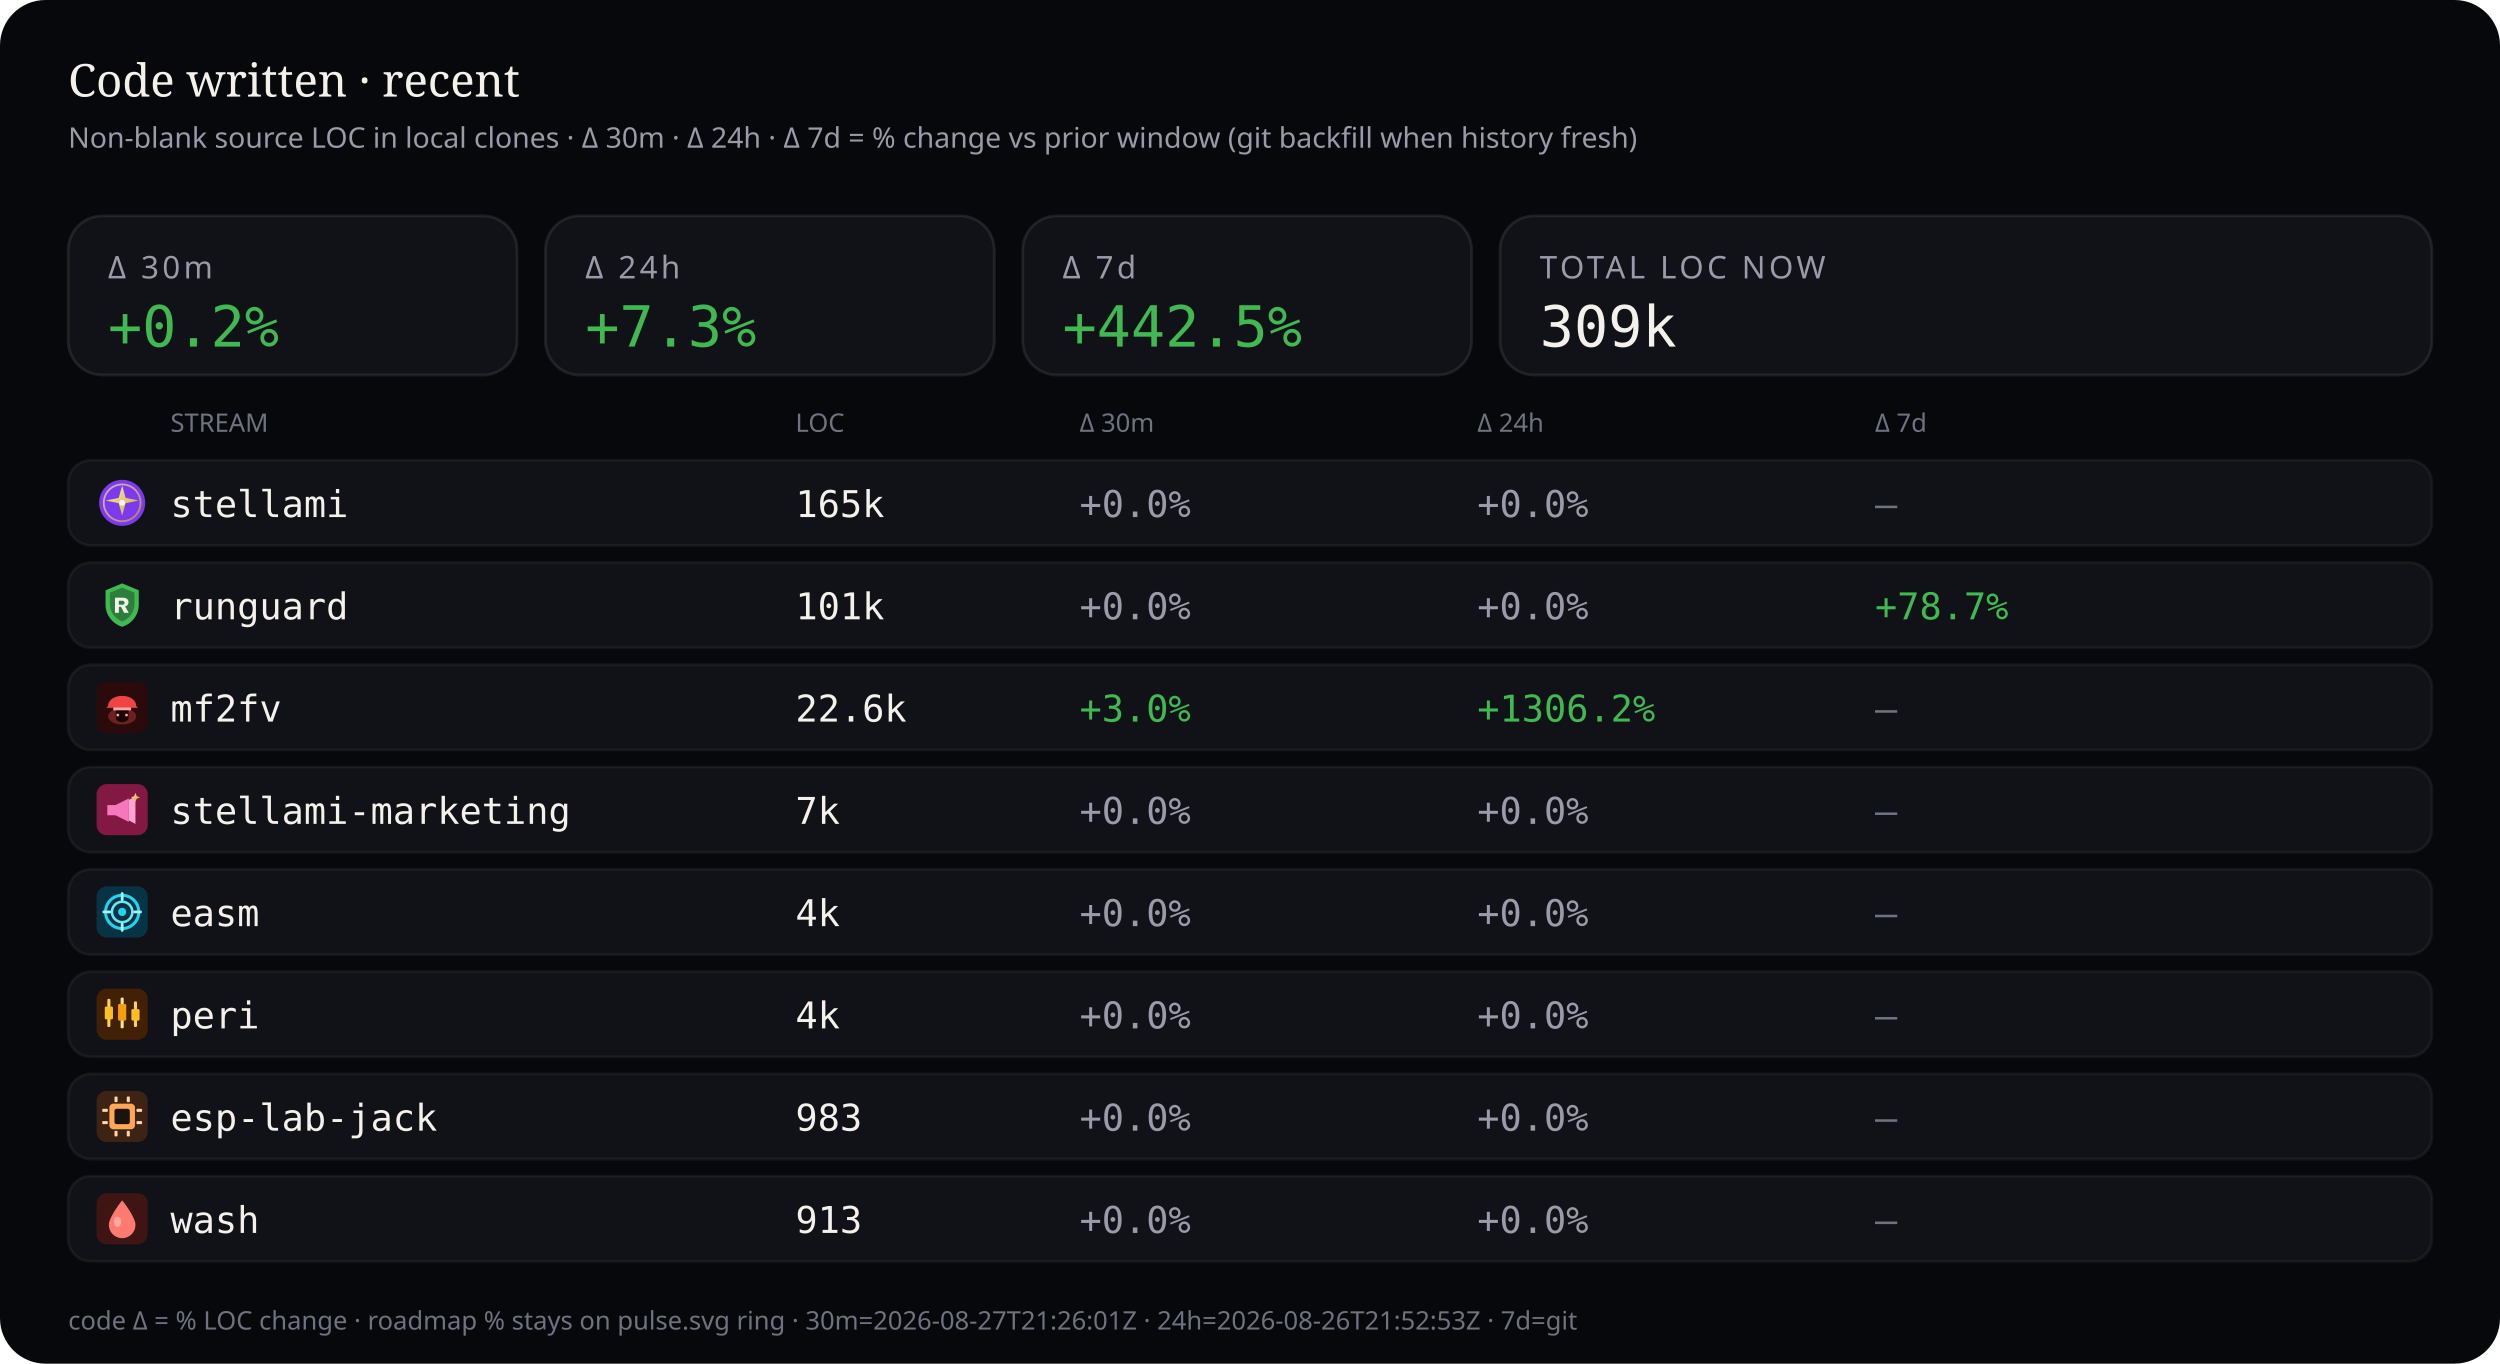
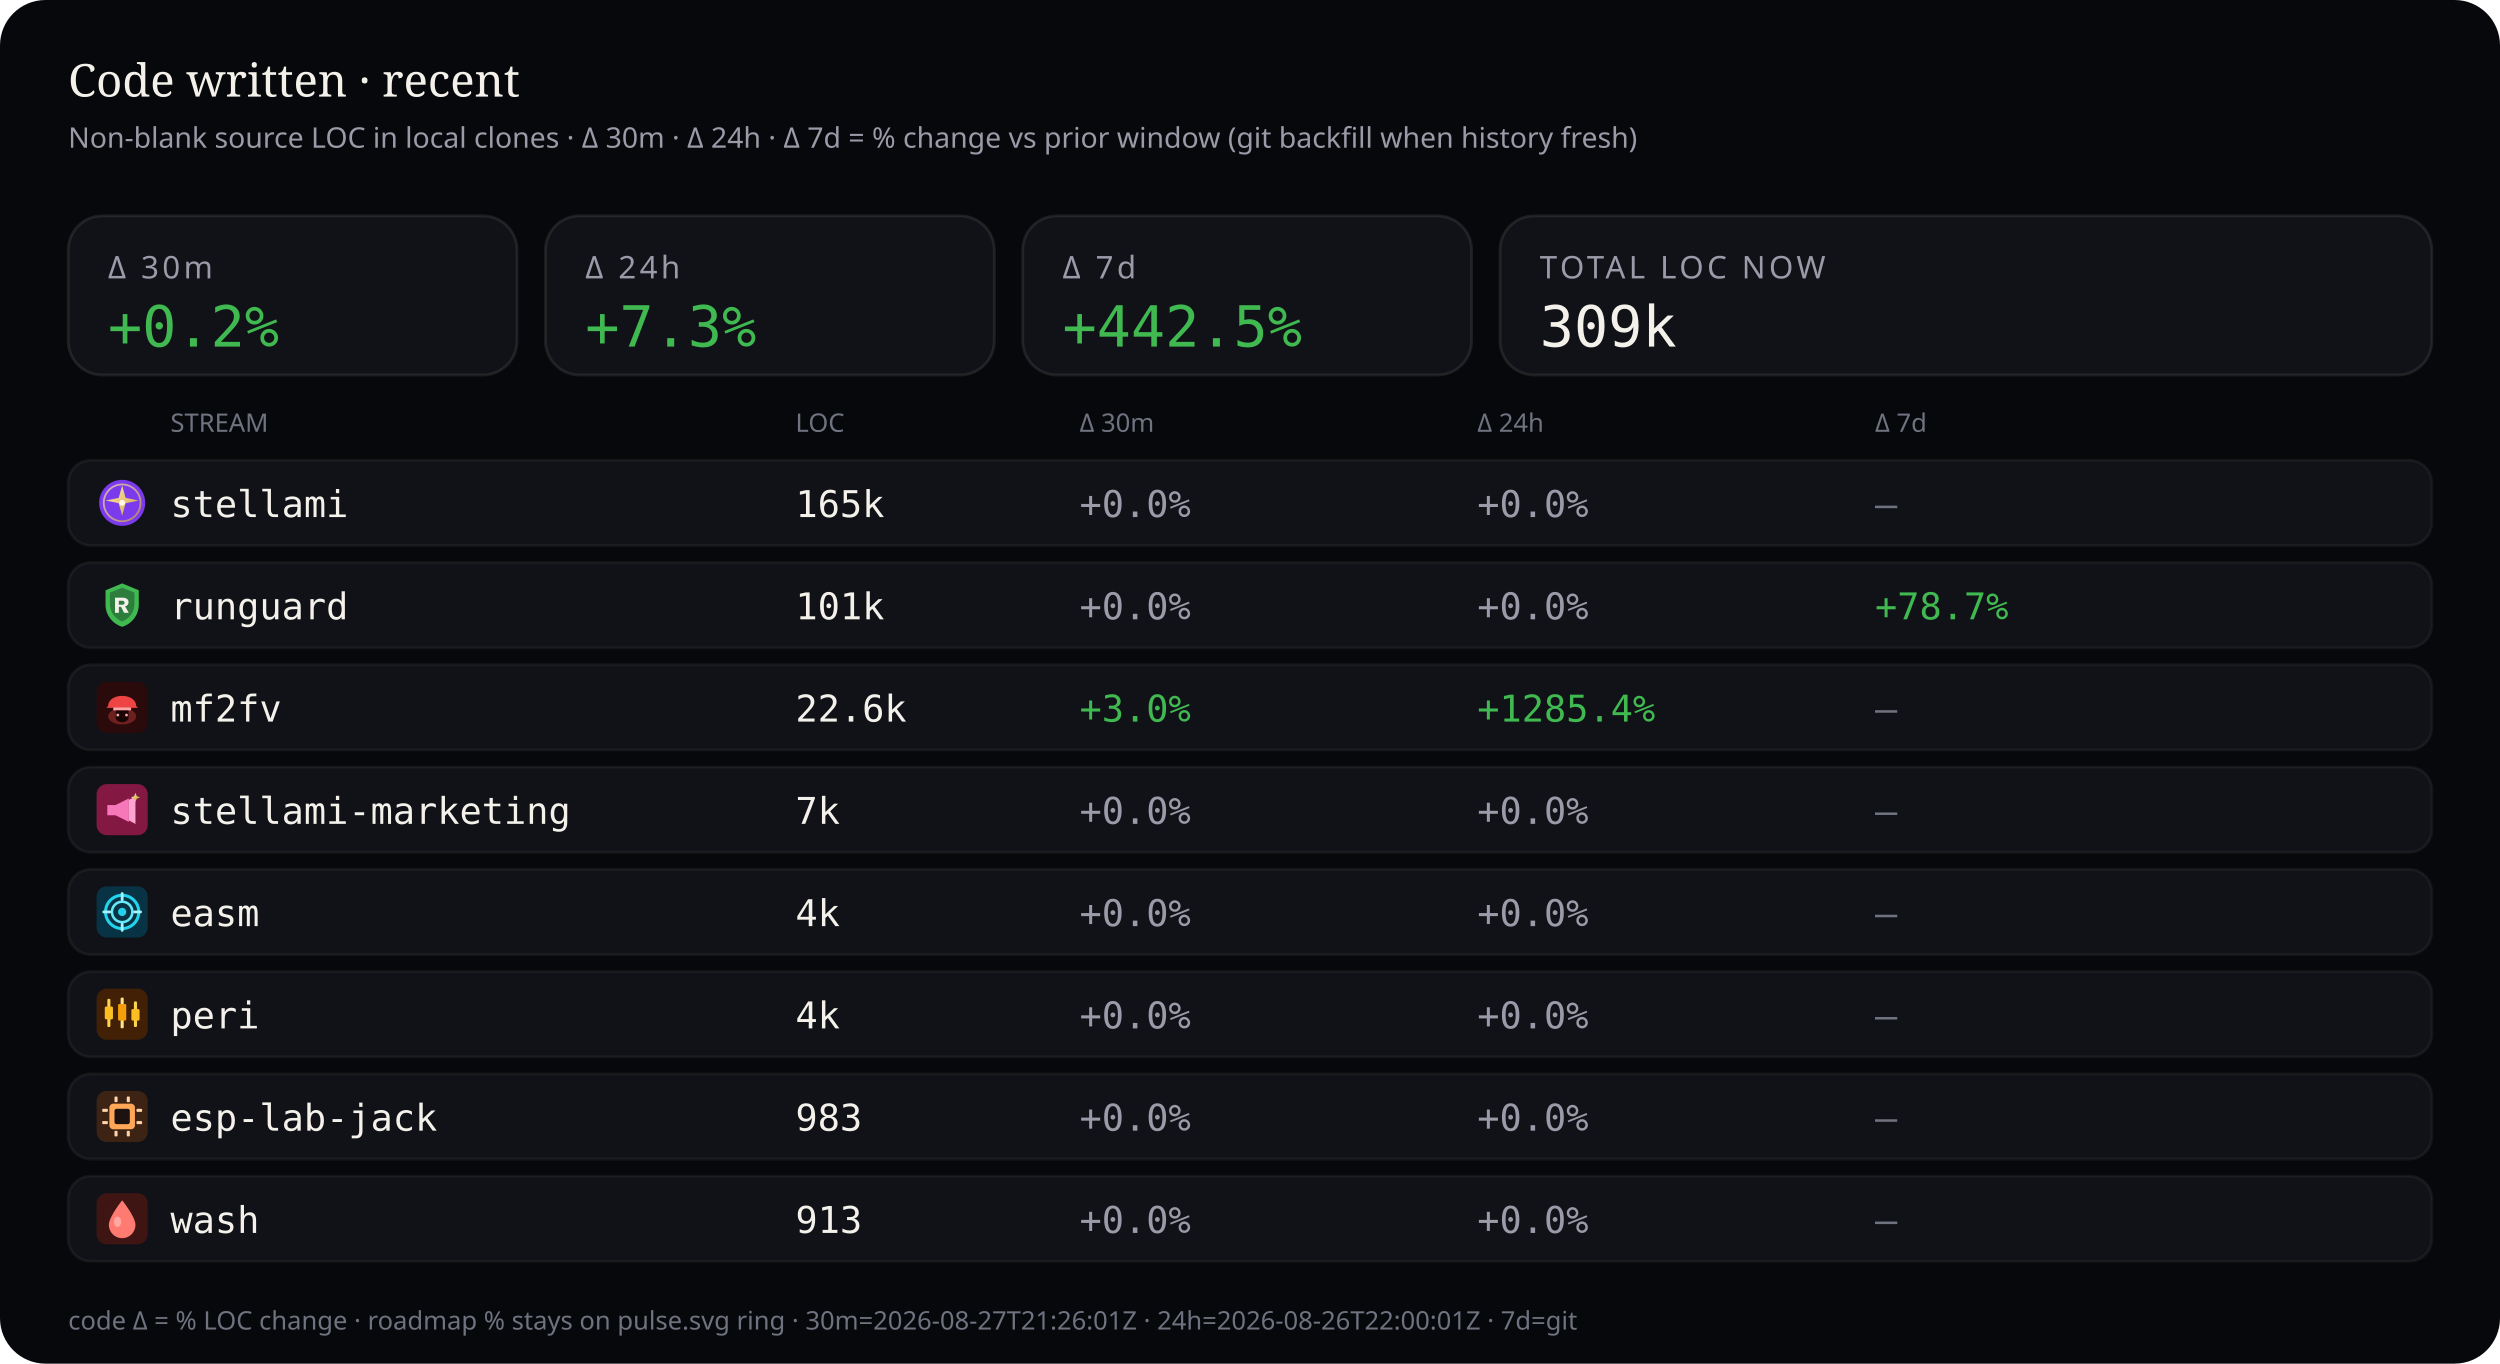
<svg xmlns="http://www.w3.org/2000/svg" viewBox="0 0 880 480" width="880" height="480" role="img" aria-label="Source code LOC deltas — 30 minutes, 24 hours, and 7 days">
  <rect width="880" height="480" rx="16" fill="#07080b" />
  <text x="24" y="34" fill="#f4f1ea" font-size="16" font-family="ui-serif, Georgia, serif">Code written · recent</text>
  <text x="24" y="52" fill="#9a9aa8" font-size="10" font-family="ui-sans-serif, system-ui, sans-serif">Non-blank source LOC in local clones · Δ 30m · Δ 24h · Δ 7d = % change vs prior window (git backfill when history fresh)</text>
  <rect x="24" y="76" width="158" height="56" rx="12" fill="#101218" stroke="rgba(232,228,214,0.10)" />
  <text x="38" y="98" fill="#9a9aa8" font-size="11" font-family="ui-sans-serif, system-ui, sans-serif" letter-spacing="1.2">Δ 30m</text>
  <text x="38" y="122" fill="#3fb950" font-size="20" font-family="ui-monospace, SFMono-Regular, monospace">+0.2%</text>
  <rect x="192" y="76" width="158" height="56" rx="12" fill="#101218" stroke="rgba(232,228,214,0.10)" />
  <text x="206" y="98" fill="#9a9aa8" font-size="11" font-family="ui-sans-serif, system-ui, sans-serif" letter-spacing="1.2">Δ 24h</text>
  <text x="206" y="122" fill="#3fb950" font-size="20" font-family="ui-monospace, SFMono-Regular, monospace">+7.3%</text>
  <rect x="360" y="76" width="158" height="56" rx="12" fill="#101218" stroke="rgba(232,228,214,0.10)" />
  <text x="374" y="98" fill="#9a9aa8" font-size="11" font-family="ui-sans-serif, system-ui, sans-serif" letter-spacing="1.2">Δ 7d</text>
  <text x="374" y="122" fill="#3fb950" font-size="20" font-family="ui-monospace, SFMono-Regular, monospace">+442.5%</text>
  <rect x="528" y="76" width="328" height="56" rx="12" fill="#101218" stroke="rgba(232,228,214,0.10)" />
  <text x="542" y="98" fill="#9a9aa8" font-size="11" font-family="ui-sans-serif, system-ui, sans-serif" letter-spacing="1.2">TOTAL LOC NOW</text>
  <text x="542" y="122" fill="#f4f1ea" font-size="20" font-family="ui-monospace, SFMono-Regular, monospace">309k</text>
  <text x="60" y="152" fill="#6f7380" font-size="9" font-family="ui-sans-serif, system-ui, sans-serif">STREAM</text>
  <text x="280" y="152" fill="#6f7380" font-size="9" font-family="ui-sans-serif, system-ui, sans-serif">LOC</text>
  <text x="380" y="152" fill="#6f7380" font-size="9" font-family="ui-sans-serif, system-ui, sans-serif">Δ 30m</text>
  <text x="520" y="152" fill="#6f7380" font-size="9" font-family="ui-sans-serif, system-ui, sans-serif">Δ 24h</text>
  <text x="660" y="152" fill="#6f7380" font-size="9" font-family="ui-sans-serif, system-ui, sans-serif">Δ 7d</text>
  <rect x="24" y="162" width="832" height="30" rx="8" fill="#101218" stroke="rgba(232,228,214,0.06)" />
  <g id="stream_logo_stellami" class="stream_logo" data-stream="stellami" transform="translate(34.0,168.0) scale(0.9)" opacity="1.0">
    <defs>
      <linearGradient id="stream_logo_stellami-stellami-gold" x1="0%" y1="0%" x2="100%" y2="100%">
        <stop offset="0%" stop-color="#f5e6a8" />
        <stop offset="55%" stop-color="#e8c57a" />
        <stop offset="100%" stop-color="#c9a227" />
      </linearGradient>
    </defs>
    <circle cx="10" cy="10" r="9" fill="#7c3aed" />
    <circle cx="10" cy="10" r="7.2" fill="none" stroke="url(#stream_logo_stellami-stellami-gold)" stroke-width="0.7" opacity=".7" />
    <path fill="url(#stream_logo_stellami-stellami-gold)" d="M10 3.2 L11.35 8.05 L16.4 9.1 L11.35 10.15 L10 15 L8.65 10.15 L3.6 9.1 L8.65 8.05 Z" />
    <circle cx="10" cy="10" r="1.15" fill="#fff8e8" />
  </g>
  <use class="stream_logo" data-stream="stellami" href="#stream_logo_stellami" x="34.0" y="168.0" width="18" height="18" opacity="0" />
  <text x="60" y="182" fill="#f4f1ea" font-size="13" font-family="ui-monospace, SFMono-Regular, monospace">stellami</text>
  <text x="280" y="182" fill="#f4f1ea" font-size="13" font-family="ui-monospace, SFMono-Regular, monospace">165k</text>
  <text x="380" y="182" fill="#9a9aa8" font-size="13" font-family="ui-monospace, SFMono-Regular, monospace">+0.0%</text>
  <text x="520" y="182" fill="#9a9aa8" font-size="13" font-family="ui-monospace, SFMono-Regular, monospace">+0.0%</text>
  <text x="660" y="182" fill="#6f7380" font-size="13" font-family="ui-monospace, SFMono-Regular, monospace">—</text>
  <rect x="24" y="198" width="832" height="30" rx="8" fill="#101218" stroke="rgba(232,228,214,0.06)" />
  <g id="stream_logo_runguard" class="stream_logo" data-stream="runguard" transform="translate(34.0,204.0) scale(0.9)" opacity="1.0">
    <path fill="#3fb950" d="M10 1.5 L16.5 4.2 V9.8 C16.5 14.1 13.6 17.4 10 18.5 C6.4 17.4 3.5 14.1 3.5 9.8 V4.2 Z" />
    <path fill="#0d1117" fill-opacity=".35" d="M10 3.2 L14.8 5.1 V9.7 C14.8 12.9 12.6 15.4 10 16.4 C7.4 15.4 5.2 12.9 5.2 9.7 V5.1 Z" />
    <path fill="#f4f1ea" d="M7.2 7.1h3.1c1.35 0 2.2.7 2.2 1.75 0 .85-.5 1.45-1.35 1.65L12.6 13h-1.85l-1.2-2.35H8.7V13H7.2V7.1zm1.5 1.2v1.55h1.35c.55 0 .9-.28.9-.75s-.35-.8-.9-.8H8.7z" />
  </g>
  <use class="stream_logo" data-stream="runguard" href="#stream_logo_runguard" x="34.0" y="204.0" width="18" height="18" opacity="0" />
  <text x="60" y="218" fill="#f4f1ea" font-size="13" font-family="ui-monospace, SFMono-Regular, monospace">runguard</text>
  <text x="280" y="218" fill="#f4f1ea" font-size="13" font-family="ui-monospace, SFMono-Regular, monospace">101k</text>
  <text x="380" y="218" fill="#9a9aa8" font-size="13" font-family="ui-monospace, SFMono-Regular, monospace">+0.0%</text>
  <text x="520" y="218" fill="#9a9aa8" font-size="13" font-family="ui-monospace, SFMono-Regular, monospace">+0.0%</text>
  <text x="660" y="218" fill="#3fb950" font-size="13" font-family="ui-monospace, SFMono-Regular, monospace">+78.7%</text>
  <rect x="24" y="234" width="832" height="30" rx="8" fill="#101218" stroke="rgba(232,228,214,0.06)" />
  <g id="stream_logo_mf2fv" class="stream_logo" data-stream="mf2fv" transform="translate(34.0,240.0) scale(0.9)" opacity="1.0">
    <rect width="20" height="20" rx="4" fill="#2a0a0a" />
    <ellipse cx="10" cy="13.5" rx="5.5" ry="3.2" fill="#ef4444" opacity=".35" />
    <path fill="#ef4444" d="M4.5 9.5 C4.5 7.2 6.8 5.5 10 5.5 S15.5 7.2 15.5 9.5 L16.2 10.2 H3.8 Z" />
    <rect x="6.5" y="10" width="7" height="1.2" rx="0.4" fill="#fca5a5" />
    <path fill="#1a0505" d="M7.5 11.2 h5 v2.8 c0 1-1.1 1.8-2.5 1.8 s-2.5-.8-2.5-1.8 v-2.8z" />
    <circle cx="8.3" cy="13" r="0.55" fill="#fca5a5" />
    <circle cx="11.7" cy="13" r="0.55" fill="#fca5a5" />
  </g>
  <use class="stream_logo" data-stream="mf2fv" href="#stream_logo_mf2fv" x="34.0" y="240.0" width="18" height="18" opacity="0" />
  <text x="60" y="254" fill="#f4f1ea" font-size="13" font-family="ui-monospace, SFMono-Regular, monospace">mf2fv</text>
  <text x="280" y="254" fill="#f4f1ea" font-size="13" font-family="ui-monospace, SFMono-Regular, monospace">22.6k</text>
  <text x="380" y="254" fill="#3fb950" font-size="13" font-family="ui-monospace, SFMono-Regular, monospace">+3.0%</text>
-   <text x="520" y="254" fill="#3fb950" font-size="13" font-family="ui-monospace, SFMono-Regular, monospace">+1306.2%</text>
+   <text x="520" y="254" fill="#3fb950" font-size="13" font-family="ui-monospace, SFMono-Regular, monospace">+1285.4%</text>
  <text x="660" y="254" fill="#6f7380" font-size="13" font-family="ui-monospace, SFMono-Regular, monospace">—</text>
  <rect x="24" y="270" width="832" height="30" rx="8" fill="#101218" stroke="rgba(232,228,214,0.06)" />
  <g id="stream_logo_stellami-marketing" class="stream_logo" data-stream="stellami-marketing" transform="translate(34.0,276.0) scale(0.9)" opacity="1.0">
    <defs>
      <linearGradient id="stream_logo_stellami-marketing-smkt-gold" x1="0%" y1="0%" x2="100%" y2="100%">
        <stop offset="0%" stop-color="#f5e6a8" />
        <stop offset="100%" stop-color="#c9a227" />
      </linearGradient>
    </defs>
    <rect width="20" height="20" rx="4" fill="#831843" />
    <path fill="#f778ba" d="M4.2 8.2h3.2l5.2-2.6v9.2l-5.2-2.6H4.2z" />
    <path fill="#fda4d0" d="M12.6 6.2l2.6-1.4v10.8l-2.6-1.4z" />
    <path fill="url(#stream_logo_stellami-marketing-smkt-gold)" d="M15.2 3.4 L15.7 4.7 L17 5.2 L15.7 5.7 L15.2 7 L14.7 5.7 L13.4 5.2 L14.7 4.7 Z" />
  </g>
  <use class="stream_logo" data-stream="stellami-marketing" href="#stream_logo_stellami-marketing" x="34.0" y="276.0" width="18" height="18" opacity="0" />
  <text x="60" y="290" fill="#f4f1ea" font-size="13" font-family="ui-monospace, SFMono-Regular, monospace">stellami-marketing</text>
  <text x="280" y="290" fill="#f4f1ea" font-size="13" font-family="ui-monospace, SFMono-Regular, monospace">7k</text>
  <text x="380" y="290" fill="#9a9aa8" font-size="13" font-family="ui-monospace, SFMono-Regular, monospace">+0.0%</text>
  <text x="520" y="290" fill="#9a9aa8" font-size="13" font-family="ui-monospace, SFMono-Regular, monospace">+0.0%</text>
  <text x="660" y="290" fill="#6f7380" font-size="13" font-family="ui-monospace, SFMono-Regular, monospace">—</text>
  <rect x="24" y="306" width="832" height="30" rx="8" fill="#101218" stroke="rgba(232,228,214,0.06)" />
  <g id="stream_logo_easm" class="stream_logo" data-stream="easm" transform="translate(34.0,312.0) scale(0.9)" opacity="1.0">
    <rect width="20" height="20" rx="4" fill="#083344" />
    <circle cx="10" cy="10" r="6.5" fill="none" stroke="#22d3ee" stroke-width="1.2" />
    <circle cx="10" cy="10" r="4" fill="none" stroke="#67e8f9" stroke-width="1" />
    <circle cx="10" cy="10" r="1.6" fill="#22d3ee" />
    <path d="M10 2.8 V5.2 M10 14.8 V17.2 M2.8 10 H5.2 M14.8 10 H17.2" stroke="#a5f3fc" stroke-width="1.1" stroke-linecap="round" />
  </g>
  <use class="stream_logo" data-stream="easm" href="#stream_logo_easm" x="34.0" y="312.0" width="18" height="18" opacity="0" />
  <text x="60" y="326" fill="#f4f1ea" font-size="13" font-family="ui-monospace, SFMono-Regular, monospace">easm</text>
  <text x="280" y="326" fill="#f4f1ea" font-size="13" font-family="ui-monospace, SFMono-Regular, monospace">4k</text>
  <text x="380" y="326" fill="#9a9aa8" font-size="13" font-family="ui-monospace, SFMono-Regular, monospace">+0.0%</text>
  <text x="520" y="326" fill="#9a9aa8" font-size="13" font-family="ui-monospace, SFMono-Regular, monospace">+0.0%</text>
  <text x="660" y="326" fill="#6f7380" font-size="13" font-family="ui-monospace, SFMono-Regular, monospace">—</text>
  <rect x="24" y="342" width="832" height="30" rx="8" fill="#101218" stroke="rgba(232,228,214,0.06)" />
  <g id="stream_logo_peri" class="stream_logo" data-stream="peri" transform="translate(34.0,348.0) scale(0.9)" opacity="1.0">
    <rect width="20" height="20" rx="4" fill="#422006" />
    <rect x="4.2" y="4" width="1.2" height="11" rx="0.4" fill="#fcd34d" />
    <rect x="3.2" y="7" width="3.2" height="5" rx="0.5" fill="#fbbf24" />
    <rect x="9.4" y="3.5" width="1.2" height="12" rx="0.4" fill="#fde68a" />
    <rect x="8.4" y="6" width="3.2" height="6.5" rx="0.5" fill="#f59e0b" />
    <rect x="14.6" y="5" width="1.2" height="10" rx="0.4" fill="#fcd34d" />
    <rect x="13.6" y="8" width="3.2" height="4.5" rx="0.5" fill="#fbbf24" />
  </g>
  <use class="stream_logo" data-stream="peri" href="#stream_logo_peri" x="34.0" y="348.0" width="18" height="18" opacity="0" />
  <text x="60" y="362" fill="#f4f1ea" font-size="13" font-family="ui-monospace, SFMono-Regular, monospace">peri</text>
  <text x="280" y="362" fill="#f4f1ea" font-size="13" font-family="ui-monospace, SFMono-Regular, monospace">4k</text>
  <text x="380" y="362" fill="#9a9aa8" font-size="13" font-family="ui-monospace, SFMono-Regular, monospace">+0.0%</text>
  <text x="520" y="362" fill="#9a9aa8" font-size="13" font-family="ui-monospace, SFMono-Regular, monospace">+0.0%</text>
  <text x="660" y="362" fill="#6f7380" font-size="13" font-family="ui-monospace, SFMono-Regular, monospace">—</text>
  <rect x="24" y="378" width="832" height="30" rx="8" fill="#101218" stroke="rgba(232,228,214,0.06)" />
  <g id="stream_logo_esp-lab-jack" class="stream_logo" data-stream="esp-lab-jack" transform="translate(34.0,384.0) scale(0.9)" opacity="1.0">
    <rect width="20" height="20" rx="4" fill="#3d2314" />
    <rect x="5" y="5" width="10" height="10" rx="1.5" fill="#ffa657" />
    <rect x="7" y="7" width="6" height="6" rx="0.8" fill="#1c1210" />
    <rect x="2.2" y="7" width="2.2" height="1.2" rx="0.3" fill="#ffd4a8" />
    <rect x="2.2" y="11.8" width="2.2" height="1.2" rx="0.3" fill="#ffd4a8" />
    <rect x="15.6" y="7" width="2.2" height="1.2" rx="0.3" fill="#ffd4a8" />
    <rect x="15.6" y="11.8" width="2.2" height="1.2" rx="0.3" fill="#ffd4a8" />
    <rect x="7" y="2.2" width="1.2" height="2.2" rx="0.3" fill="#ffd4a8" />
    <rect x="11.8" y="2.2" width="1.2" height="2.2" rx="0.3" fill="#ffd4a8" />
    <rect x="7" y="15.6" width="1.2" height="2.2" rx="0.3" fill="#ffd4a8" />
    <rect x="11.8" y="15.6" width="1.2" height="2.2" rx="0.3" fill="#ffd4a8" />
  </g>
  <use class="stream_logo" data-stream="esp-lab-jack" href="#stream_logo_esp-lab-jack" x="34.0" y="384.0" width="18" height="18" opacity="0" />
  <text x="60" y="398" fill="#f4f1ea" font-size="13" font-family="ui-monospace, SFMono-Regular, monospace">esp-lab-jack</text>
  <text x="280" y="398" fill="#f4f1ea" font-size="13" font-family="ui-monospace, SFMono-Regular, monospace">983</text>
  <text x="380" y="398" fill="#9a9aa8" font-size="13" font-family="ui-monospace, SFMono-Regular, monospace">+0.0%</text>
  <text x="520" y="398" fill="#9a9aa8" font-size="13" font-family="ui-monospace, SFMono-Regular, monospace">+0.0%</text>
  <text x="660" y="398" fill="#6f7380" font-size="13" font-family="ui-monospace, SFMono-Regular, monospace">—</text>
  <rect x="24" y="414" width="832" height="30" rx="8" fill="#101218" stroke="rgba(232,228,214,0.06)" />
  <g id="stream_logo_wash" class="stream_logo" data-stream="wash" transform="translate(34.0,420.0) scale(0.9)" opacity="1.0">
    <rect width="20" height="20" rx="4" fill="#3f1513" />
    <path fill="#ff7b72" d="M10 2.8 C10 2.8 15.2 9.2 15.2 12.4 A5.2 5.2 0 0 1 4.8 12.4 C4.8 9.2 10 2.8 10 2.8 Z" />
    <ellipse cx="8.2" cy="11.2" rx="1.4" ry="2" fill="#ffd0cc" opacity=".55" />
  </g>
  <use class="stream_logo" data-stream="wash" href="#stream_logo_wash" x="34.0" y="420.0" width="18" height="18" opacity="0" />
  <text x="60" y="434" fill="#f4f1ea" font-size="13" font-family="ui-monospace, SFMono-Regular, monospace">wash</text>
  <text x="280" y="434" fill="#f4f1ea" font-size="13" font-family="ui-monospace, SFMono-Regular, monospace">913</text>
  <text x="380" y="434" fill="#9a9aa8" font-size="13" font-family="ui-monospace, SFMono-Regular, monospace">+0.0%</text>
  <text x="520" y="434" fill="#9a9aa8" font-size="13" font-family="ui-monospace, SFMono-Regular, monospace">+0.0%</text>
  <text x="660" y="434" fill="#6f7380" font-size="13" font-family="ui-monospace, SFMono-Regular, monospace">—</text>
-   <text x="24" y="468" fill="#6f7380" font-size="9" font-family="ui-sans-serif, system-ui, sans-serif">code Δ = % LOC change · roadmap % stays on pulse.svg ring · 30m=2026-08-27T21:26:01Z · 24h=2026-08-26T21:52:53Z · 7d=git</text>
+   <text x="24" y="468" fill="#6f7380" font-size="9" font-family="ui-sans-serif, system-ui, sans-serif">code Δ = % LOC change · roadmap % stays on pulse.svg ring · 30m=2026-08-27T21:26:01Z · 24h=2026-08-26T22:00:01Z · 7d=git</text>
</svg>
